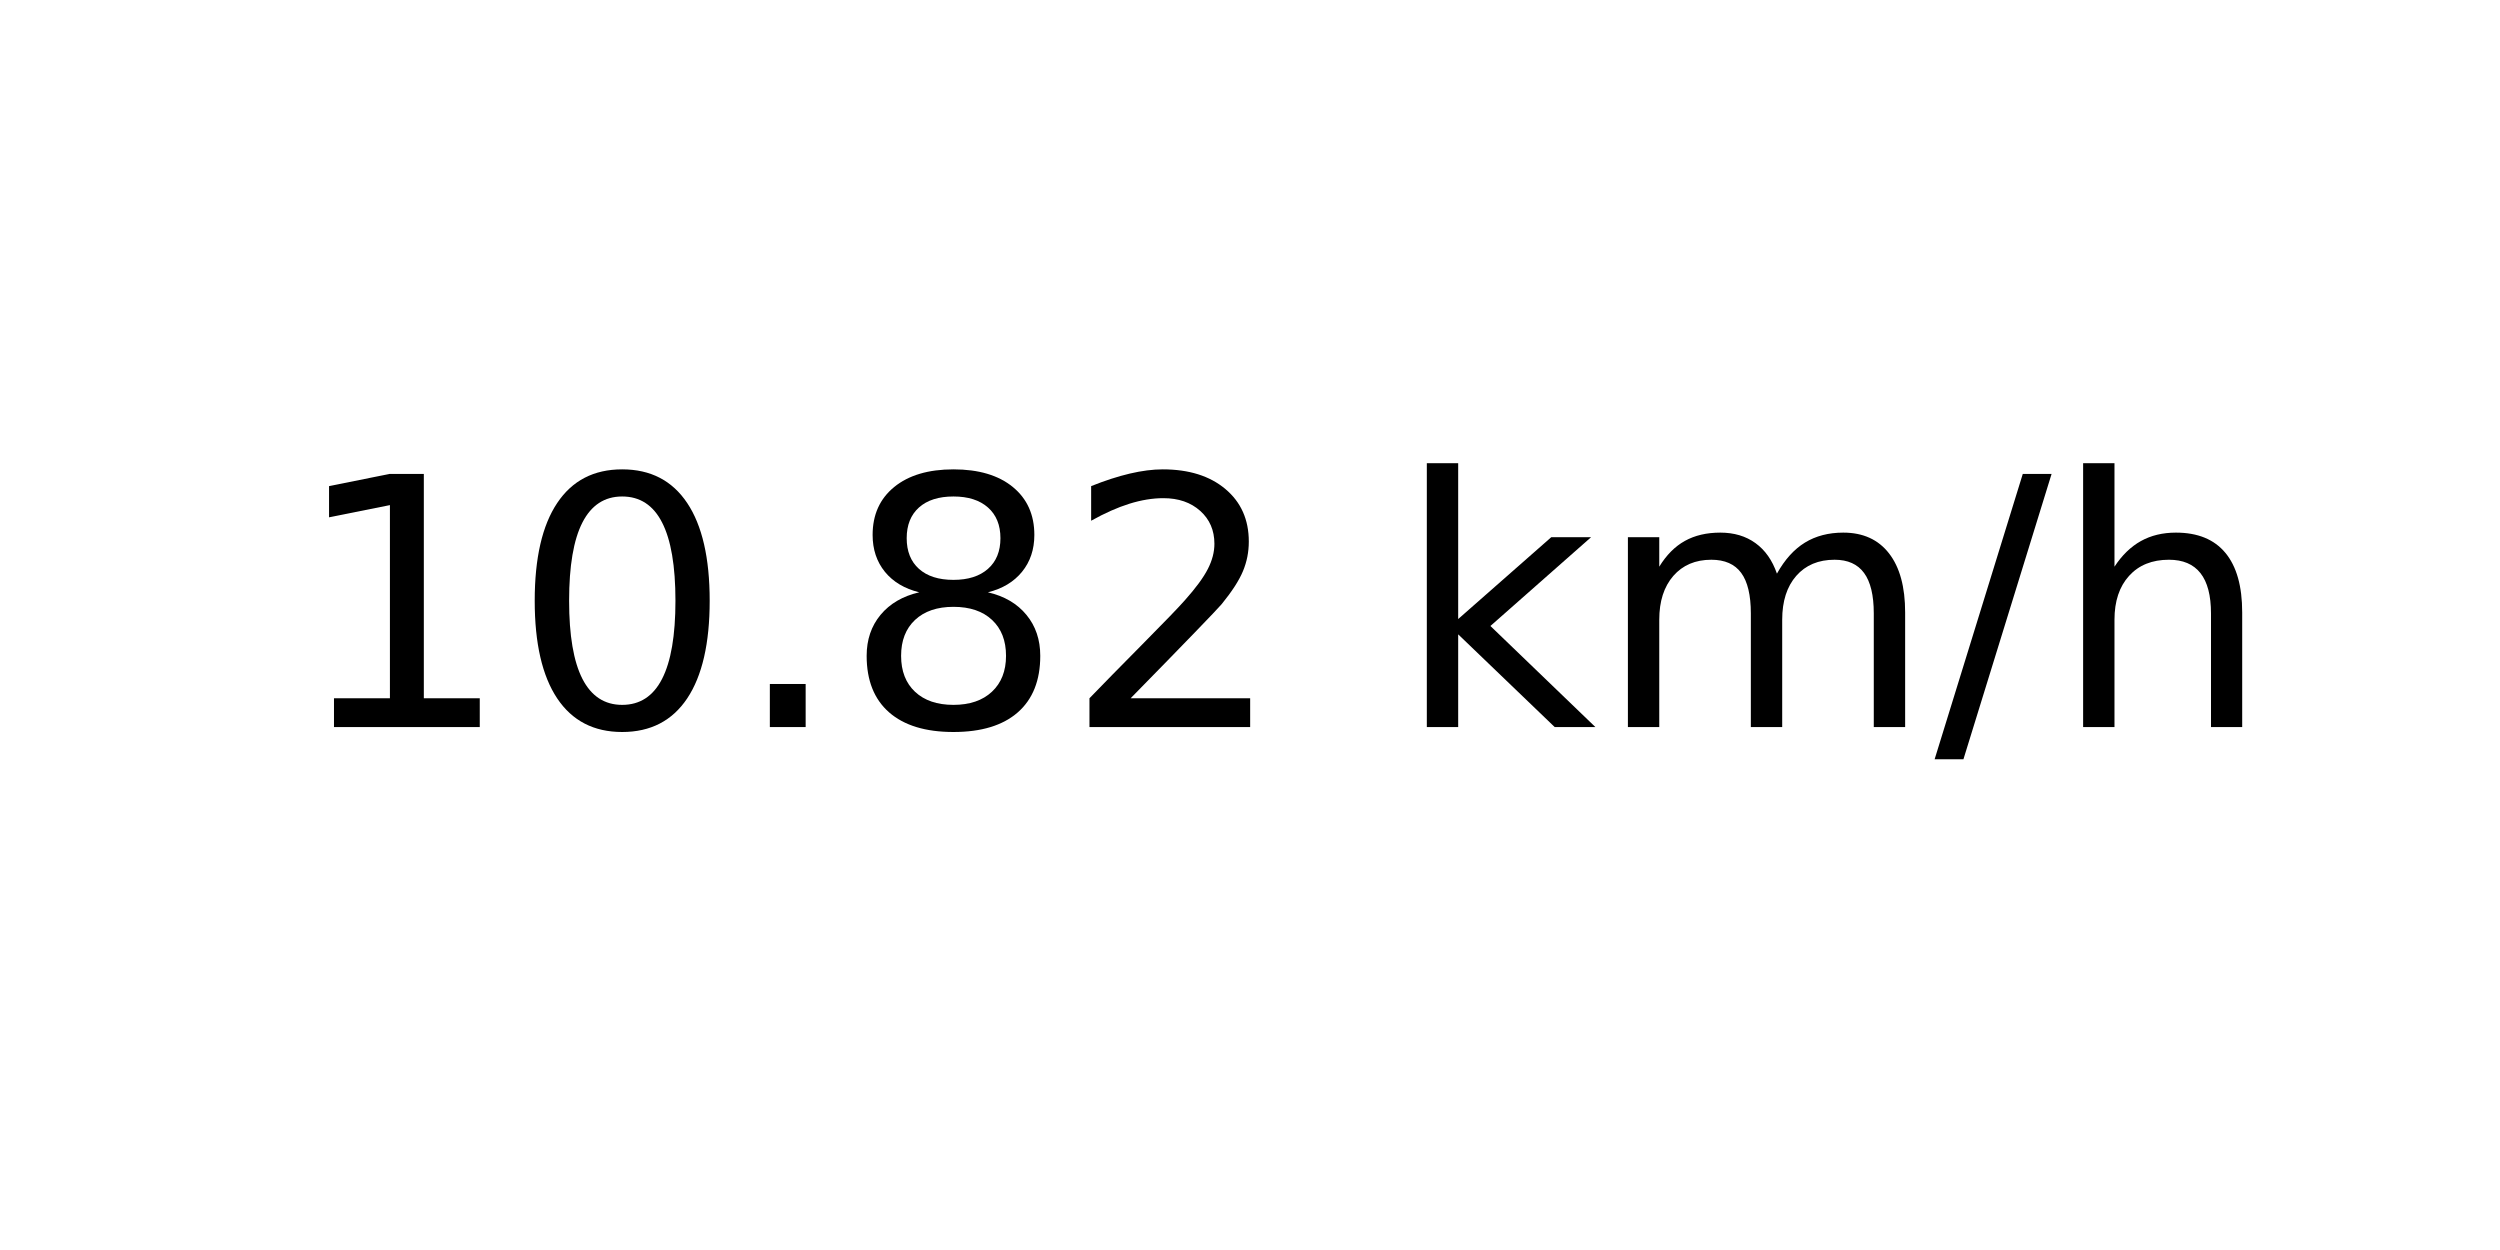
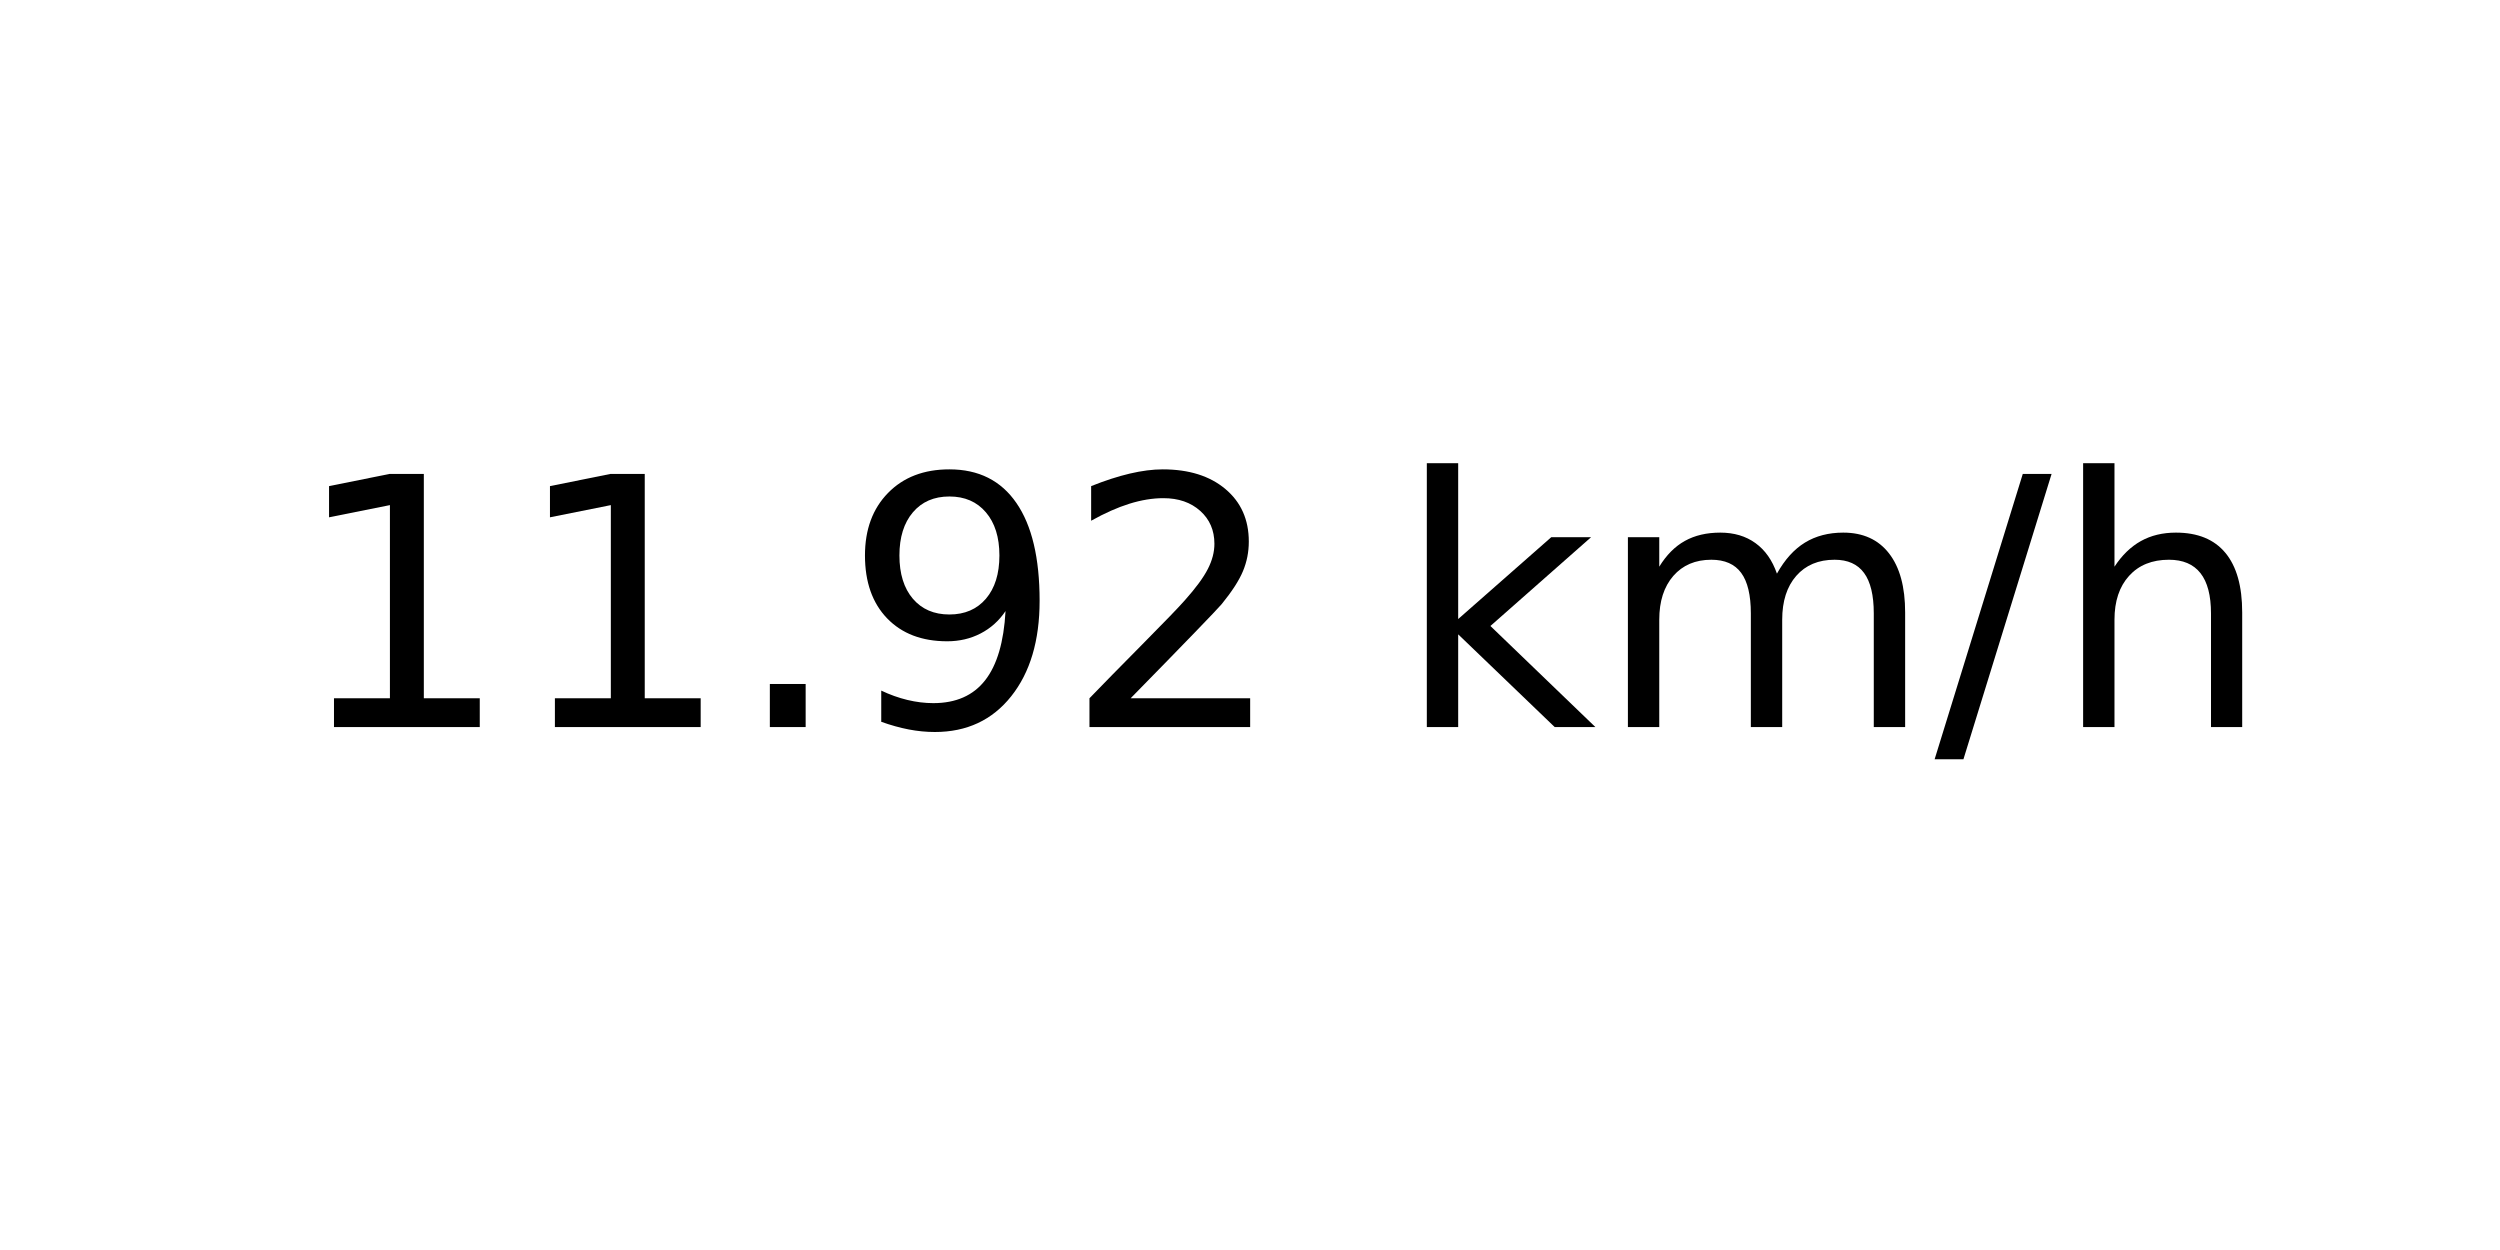
<svg xmlns="http://www.w3.org/2000/svg" xmlns:xlink="http://www.w3.org/1999/xlink" width="72pt" height="36pt" viewBox="0 0 72 36" version="1.1">
  <defs>
    <style type="text/css">*{stroke-linejoin: round; stroke-linecap: butt}</style>
  </defs>
  <g id="figure_1">
    <g id="axes_1">
      <g id="text_1">
        <g transform="translate(8.378125 20.93937) scale(0.1 -0.1)">
          <defs>
            <path id="DejaVuSans-31" d="M 794 531  L 1825 531  L 1825 4091  L 703 3866  L 703 4441  L 1819 4666  L 2450 4666  L 2450 531  L 3481 531  L 3481 0  L 794 0  L 794 531  z " transform="scale(0.015625)" />
-             <path id="DejaVuSans-30" d="M 2034 4250  Q 1547 4250 1301 3770  Q 1056 3291 1056 2328  Q 1056 1369 1301 889  Q 1547 409 2034 409  Q 2525 409 2770 889  Q 3016 1369 3016 2328  Q 3016 3291 2770 3770  Q 2525 4250 2034 4250  z M 2034 4750  Q 2819 4750 3233 4129  Q 3647 3509 3647 2328  Q 3647 1150 3233 529  Q 2819 -91 2034 -91  Q 1250 -91 836 529  Q 422 1150 422 2328  Q 422 3509 836 4129  Q 1250 4750 2034 4750  z " transform="scale(0.015625)" />
            <path id="DejaVuSans-2e" d="M 684 794  L 1344 794  L 1344 0  L 684 0  L 684 794  z " transform="scale(0.015625)" />
-             <path id="DejaVuSans-38" d="M 2034 2216  Q 1584 2216 1326 1975  Q 1069 1734 1069 1313  Q 1069 891 1326 650  Q 1584 409 2034 409  Q 2484 409 2743 651  Q 3003 894 3003 1313  Q 3003 1734 2745 1975  Q 2488 2216 2034 2216  z M 1403 2484  Q 997 2584 770 2862  Q 544 3141 544 3541  Q 544 4100 942 4425  Q 1341 4750 2034 4750  Q 2731 4750 3128 4425  Q 3525 4100 3525 3541  Q 3525 3141 3298 2862  Q 3072 2584 2669 2484  Q 3125 2378 3379 2068  Q 3634 1759 3634 1313  Q 3634 634 3220 271  Q 2806 -91 2034 -91  Q 1263 -91 848 271  Q 434 634 434 1313  Q 434 1759 690 2068  Q 947 2378 1403 2484  z M 1172 3481  Q 1172 3119 1398 2916  Q 1625 2713 2034 2713  Q 2441 2713 2670 2916  Q 2900 3119 2900 3481  Q 2900 3844 2670 4047  Q 2441 4250 2034 4250  Q 1625 4250 1398 4047  Q 1172 3844 1172 3481  z " transform="scale(0.015625)" />
+             <path id="DejaVuSans-39" d="M 703 97  L 703 672  Q 941 559 1184 500  Q 1428 441 1663 441  Q 2288 441 2617 861  Q 2947 1281 2994 2138  Q 2813 1869 2534 1725  Q 2256 1581 1919 1581  Q 1219 1581 811 2004  Q 403 2428 403 3163  Q 403 3881 828 4315  Q 1253 4750 1959 4750  Q 2769 4750 3195 4129  Q 3622 3509 3622 2328  Q 3622 1225 3098 567  Q 2575 -91 1691 -91  Q 1453 -91 1209 -44  Q 966 3 703 97  z M 1959 2075  Q 2384 2075 2632 2365  Q 2881 2656 2881 3163  Q 2881 3666 2632 3958  Q 2384 4250 1959 4250  Q 1534 4250 1286 3958  Q 1038 3666 1038 3163  Q 1038 2656 1286 2365  Q 1534 2075 1959 2075  z " transform="scale(0.015625)" />
            <path id="DejaVuSans-32" d="M 1228 531  L 3431 531  L 3431 0  L 469 0  L 469 531  Q 828 903 1448 1529  Q 2069 2156 2228 2338  Q 2531 2678 2651 2914  Q 2772 3150 2772 3378  Q 2772 3750 2511 3984  Q 2250 4219 1831 4219  Q 1534 4219 1204 4116  Q 875 4013 500 3803  L 500 4441  Q 881 4594 1212 4672  Q 1544 4750 1819 4750  Q 2544 4750 2975 4387  Q 3406 4025 3406 3419  Q 3406 3131 3298 2873  Q 3191 2616 2906 2266  Q 2828 2175 2409 1742  Q 1991 1309 1228 531  z " transform="scale(0.015625)" />
            <path id="DejaVuSans-20" transform="scale(0.015625)" />
            <path id="DejaVuSans-6b" d="M 581 4863  L 1159 4863  L 1159 1991  L 2875 3500  L 3609 3500  L 1753 1863  L 3688 0  L 2938 0  L 1159 1709  L 1159 0  L 581 0  L 581 4863  z " transform="scale(0.015625)" />
            <path id="DejaVuSans-6d" d="M 3328 2828  Q 3544 3216 3844 3400  Q 4144 3584 4550 3584  Q 5097 3584 5394 3201  Q 5691 2819 5691 2113  L 5691 0  L 5113 0  L 5113 2094  Q 5113 2597 4934 2840  Q 4756 3084 4391 3084  Q 3944 3084 3684 2787  Q 3425 2491 3425 1978  L 3425 0  L 2847 0  L 2847 2094  Q 2847 2600 2669 2842  Q 2491 3084 2119 3084  Q 1678 3084 1418 2786  Q 1159 2488 1159 1978  L 1159 0  L 581 0  L 581 3500  L 1159 3500  L 1159 2956  Q 1356 3278 1631 3431  Q 1906 3584 2284 3584  Q 2666 3584 2933 3390  Q 3200 3197 3328 2828  z " transform="scale(0.015625)" />
            <path id="DejaVuSans-2f" d="M 1625 4666  L 2156 4666  L 531 -594  L 0 -594  L 1625 4666  z " transform="scale(0.015625)" />
            <path id="DejaVuSans-68" d="M 3513 2113  L 3513 0  L 2938 0  L 2938 2094  Q 2938 2591 2744 2837  Q 2550 3084 2163 3084  Q 1697 3084 1428 2787  Q 1159 2491 1159 1978  L 1159 0  L 581 0  L 581 4863  L 1159 4863  L 1159 2956  Q 1366 3272 1645 3428  Q 1925 3584 2291 3584  Q 2894 3584 3203 3211  Q 3513 2838 3513 2113  z " transform="scale(0.015625)" />
          </defs>
          <use xlink:href="#DejaVuSans-31" />
-           <use xlink:href="#DejaVuSans-30" x="63.623" />
+           <use xlink:href="#DejaVuSans-31" x="63.623" />
          <use xlink:href="#DejaVuSans-2e" x="127.246" />
-           <use xlink:href="#DejaVuSans-38" x="159.033" />
+           <use xlink:href="#DejaVuSans-39" x="159.033" />
          <use xlink:href="#DejaVuSans-32" x="222.656" />
          <use xlink:href="#DejaVuSans-20" x="286.279" />
          <use xlink:href="#DejaVuSans-6b" x="318.066" />
          <use xlink:href="#DejaVuSans-6d" x="375.977" />
          <use xlink:href="#DejaVuSans-2f" x="473.389" />
          <use xlink:href="#DejaVuSans-68" x="507.08" />
        </g>
      </g>
    </g>
  </g>
</svg>
